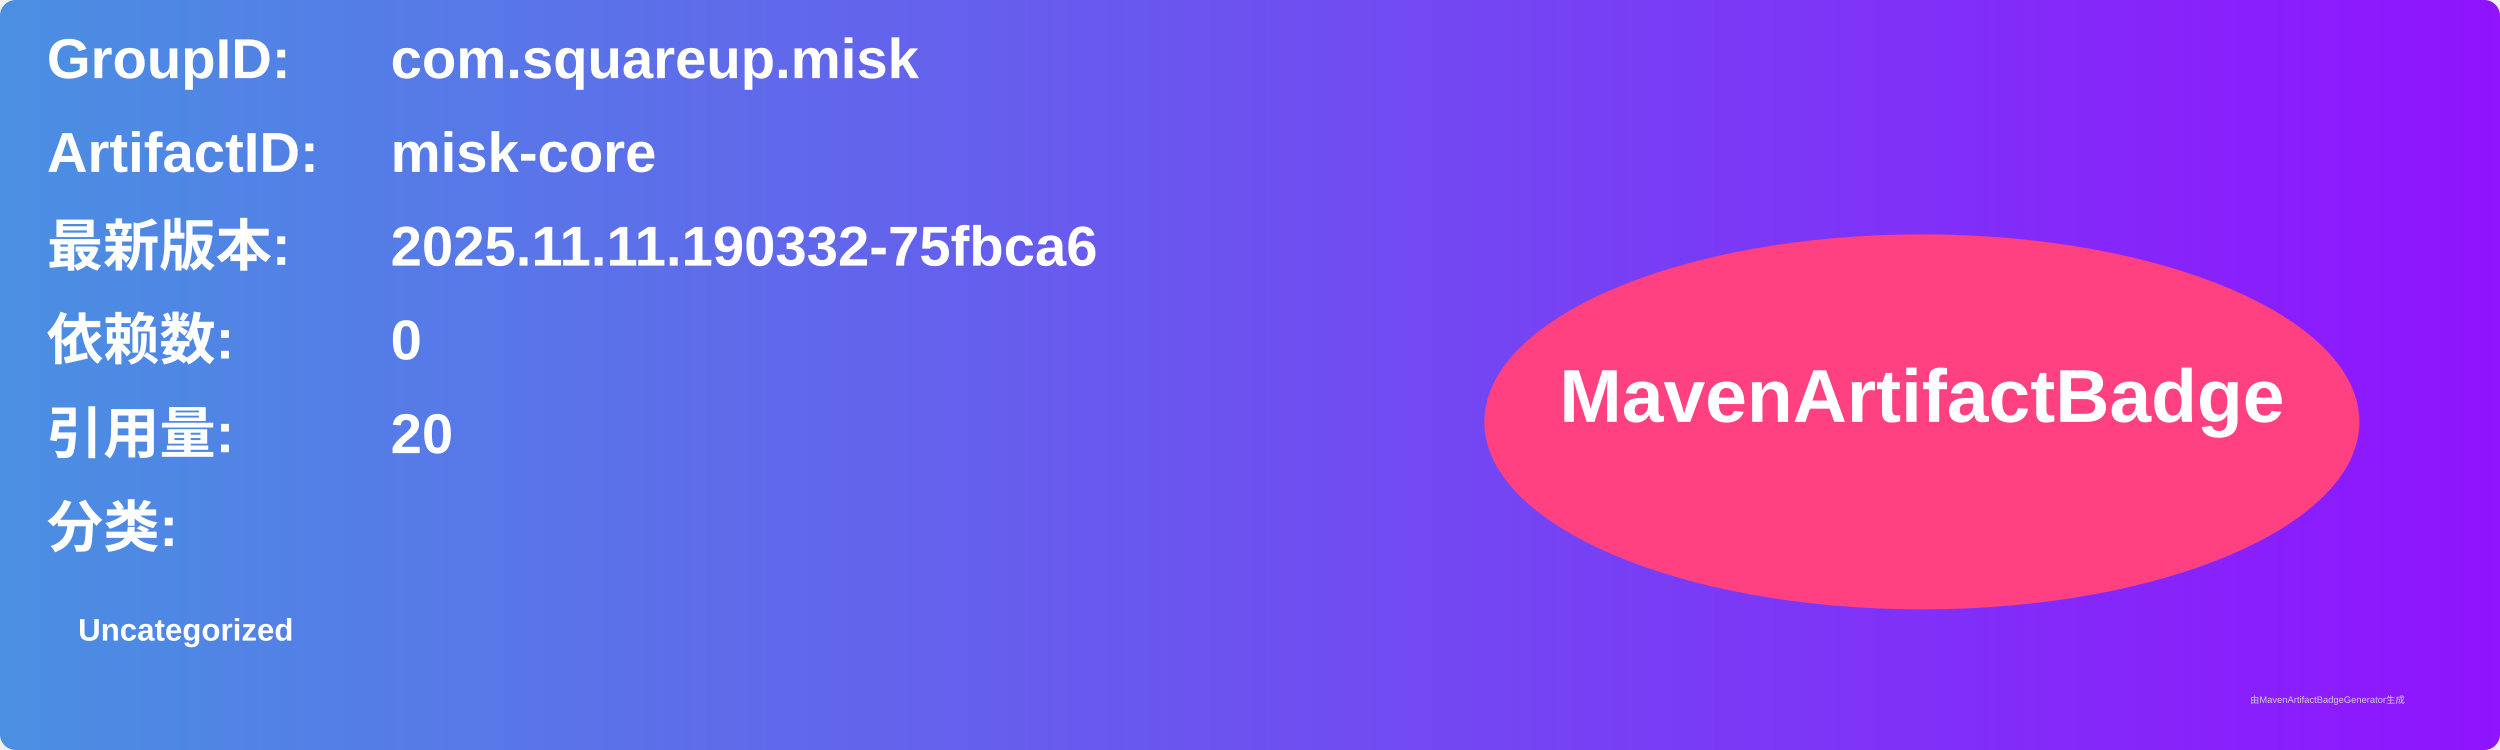
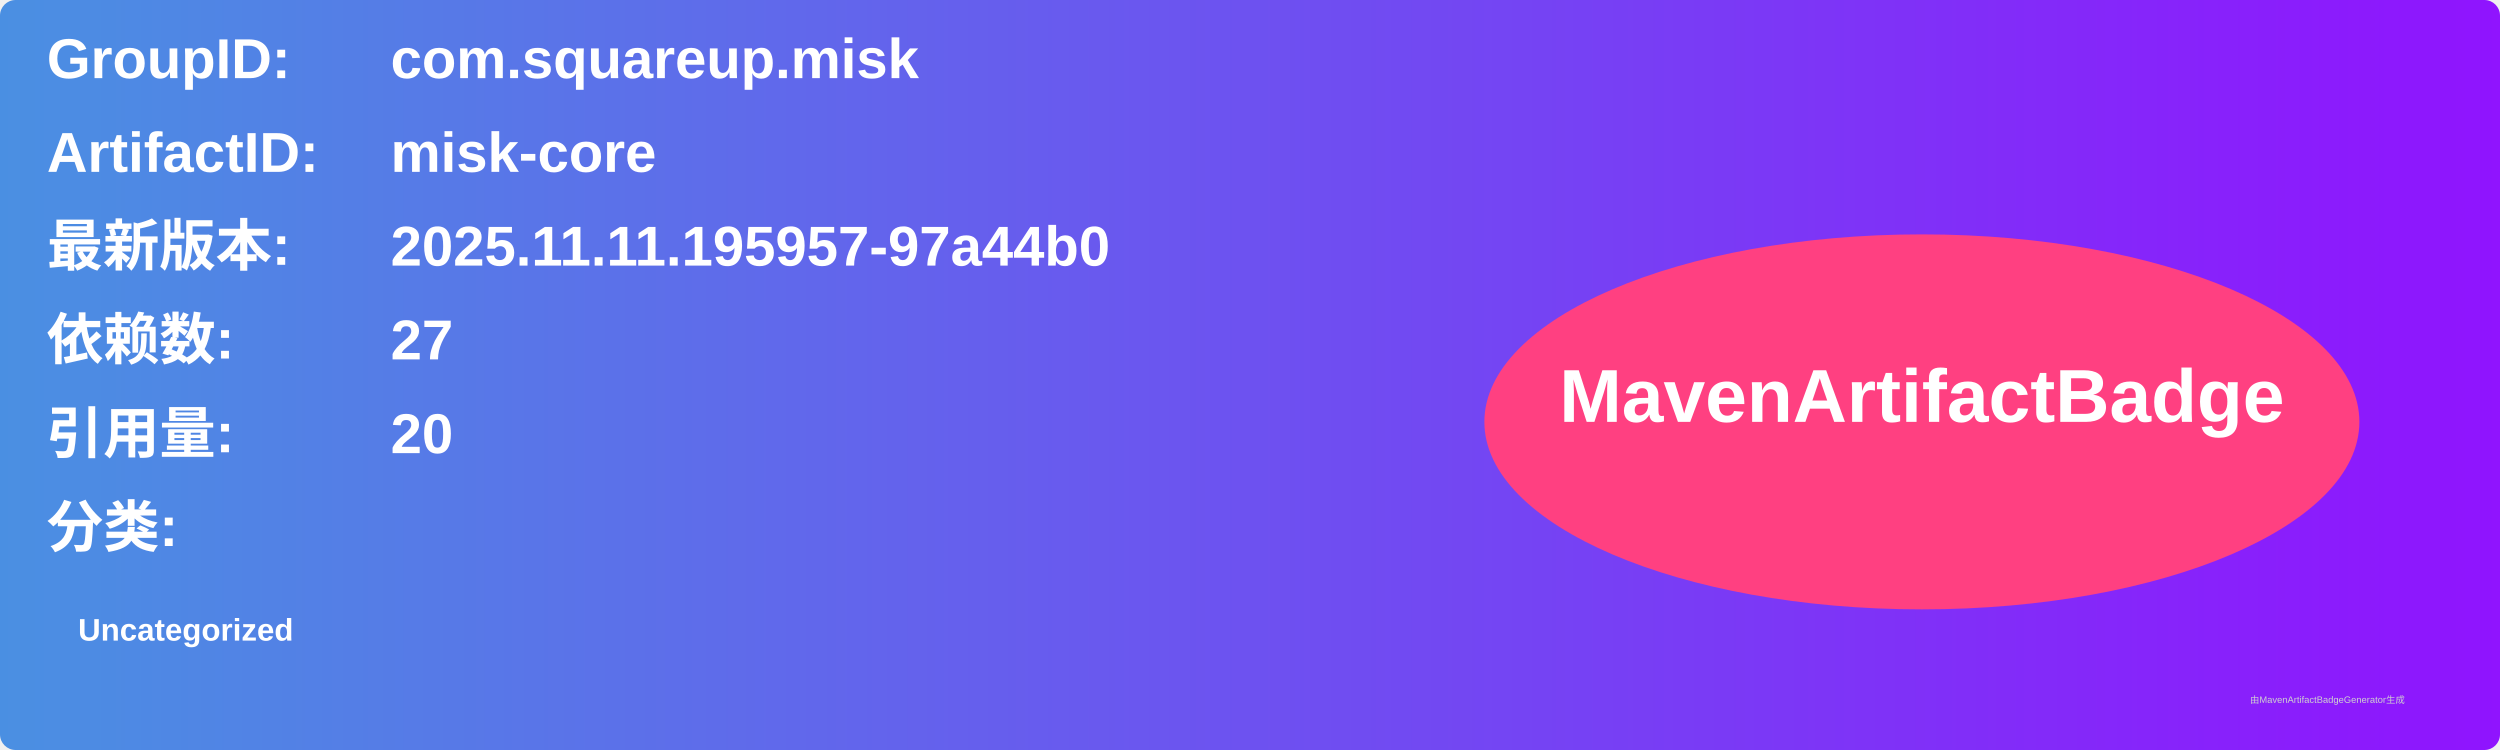
<svg xmlns="http://www.w3.org/2000/svg" width="800" height="240" viewBox="0 0 800 240">
  <linearGradient id="grad" x1="0%" y1="0%" x2="100%" y2="0%">
    <stop offset="0%" stop-color="#4a90e2" />
    <stop offset="100%" stop-color="#9013fe" />
  </linearGradient>
  <rect width="100%" height="100%" rx="5" ry="5" fill="url(#grad)" />
  <g transform="translate(15, 15)">
    <text x="0" y="10" font-family="Arial" font-size="18" fill="white" font-weight="bold" width="260">GroupID:</text>
    <text x="110" y="10" font-family="Arial" font-size="18" fill="white" font-weight="bold" width="460">com.squareup.misk</text>
    <text x="0" y="40" font-family="Arial" font-size="18" fill="white" font-weight="bold" width="260">ArtifactID:</text>
    <text x="110" y="40" font-family="Arial" font-size="18" fill="white" font-weight="bold" width="460">misk-core</text>
    <text x="0" y="70" font-family="Arial" font-size="18" fill="white" font-weight="bold">最新版本:</text>
    <text x="110" y="70" font-family="Arial" font-size="18" fill="white" font-weight="bold">
-       <tspan font-weight="bold">2025.11.11.190332-75fbca6</tspan>
+       <tspan font-weight="bold">2025.11.11.195957-97a44b0</tspan>
    </text>
    <text x="0" y="100" font-family="Arial" font-size="18" fill="white" font-weight="bold">依赖数: </text>
    <text x="110" y="100" font-family="Arial" font-size="18" fill="white">
-       <tspan font-weight="bold">0</tspan>
+       <tspan font-weight="bold">27</tspan>
    </text>
    <text x="0" y="130" font-family="Arial" font-size="18" fill="white" font-weight="bold">引用量: </text>
    <text x="110" y="130" font-family="Arial" font-size="18" fill="white">
      <tspan font-weight="bold">20</tspan>
    </text>
    <text x="0" y="160" font-family="Arial" font-size="18" fill="white" font-weight="bold">分类:</text>
    <text x="10" y="190" font-family="Arial" font-size="10" fill="white">
      <tspan font-weight="bold">Uncategorized</tspan>
    </text>
    <ellipse cx="600" cy="120" rx="140" ry="60" fill="#ff4081" />
    <text x="600" y="120" text-anchor="middle" font-family="Arial" font-size="24" fill="white" font-weight="bold">MavenArtifactBadge</text>
  </g>
  <text x="720" y="225" font-family="Arial" font-size="3" fill="#d0d0d0">由MavenArtifactBadgeGenerator生成</text>
</svg>
